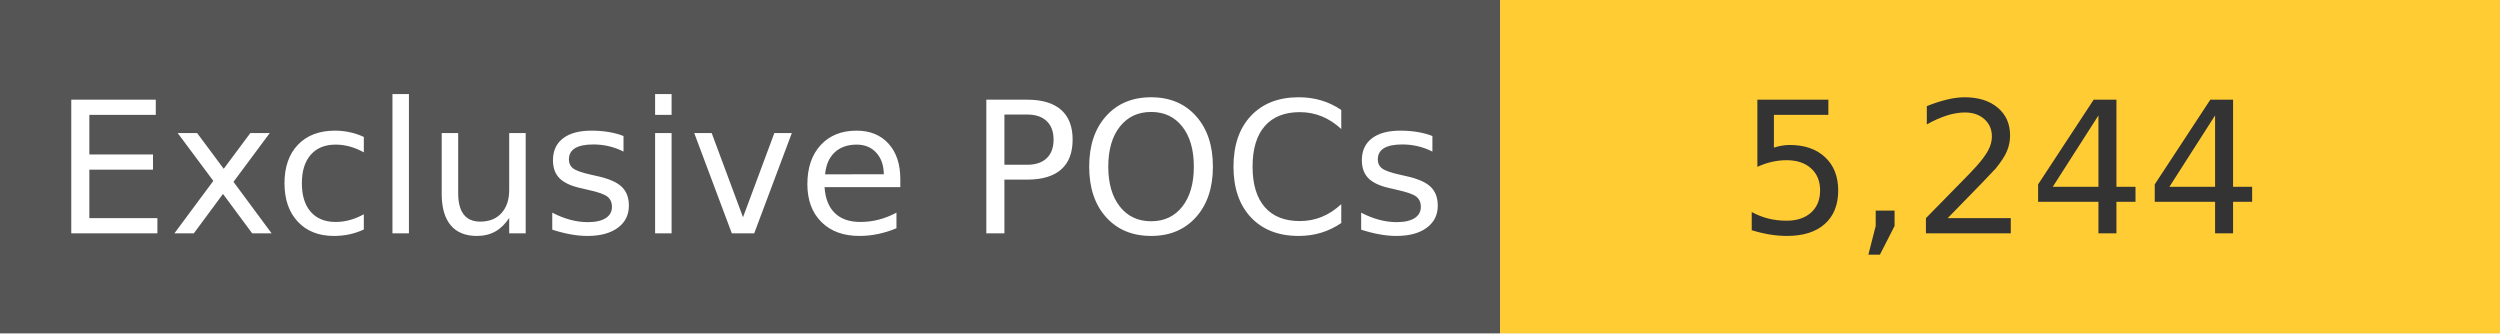
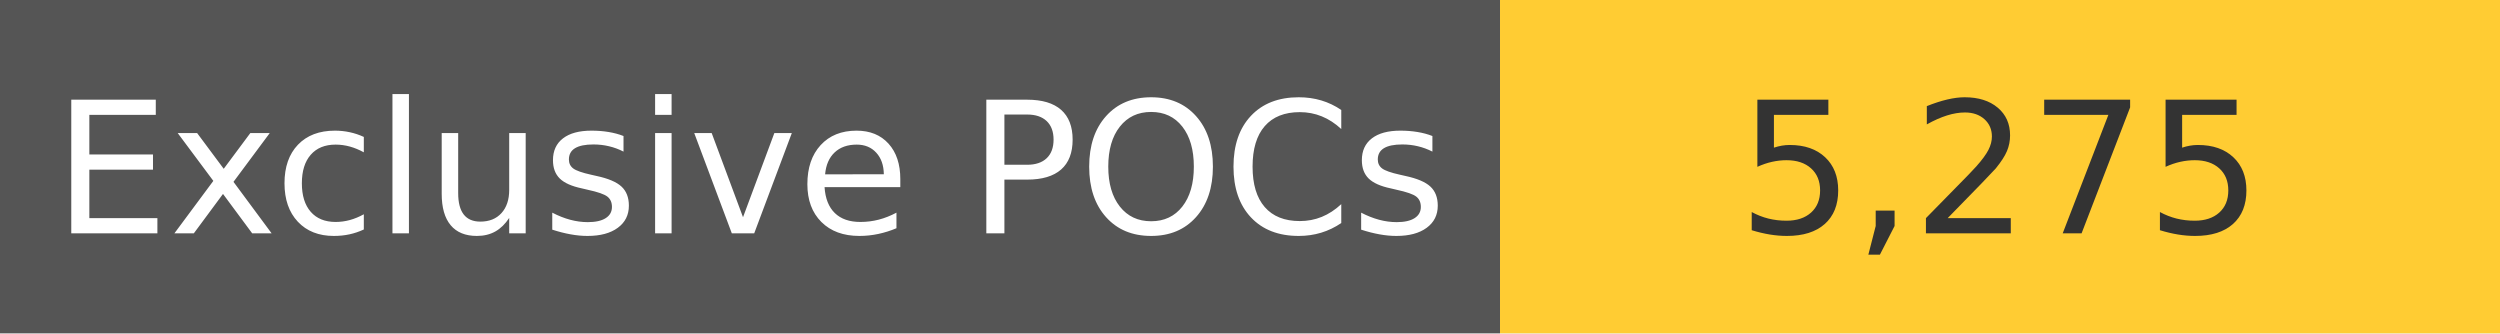
<svg xmlns="http://www.w3.org/2000/svg" width="150" height="20" role="img">
  <linearGradient id="s" x2="0" y2="100%">
    <stop offset="0" stop-color="#bbb" stop-opacity=".1" />
    <stop offset="1" stop-opacity=".1" />
  </linearGradient>
  <g>
    <rect width="90" height="20" fill="#555" />
    <rect x="90" width="267" height="20" fill="#ffcc33" />
  </g>
  <g fill="#fff" text-anchor="middle" font-family="Verdana,Geneva,DejaVu Sans,sans-serif" text-rendering="geometricPrecision" font-size="110">
    <text x="450" y="140" transform="scale(.1)" fill="#fff">
            Exclusive POCs
        </text>
    <text x="1200" y="140" transform="scale(.1)" fill="#333">
-             5,244
+             5,275
        </text>
  </g>
</svg>
